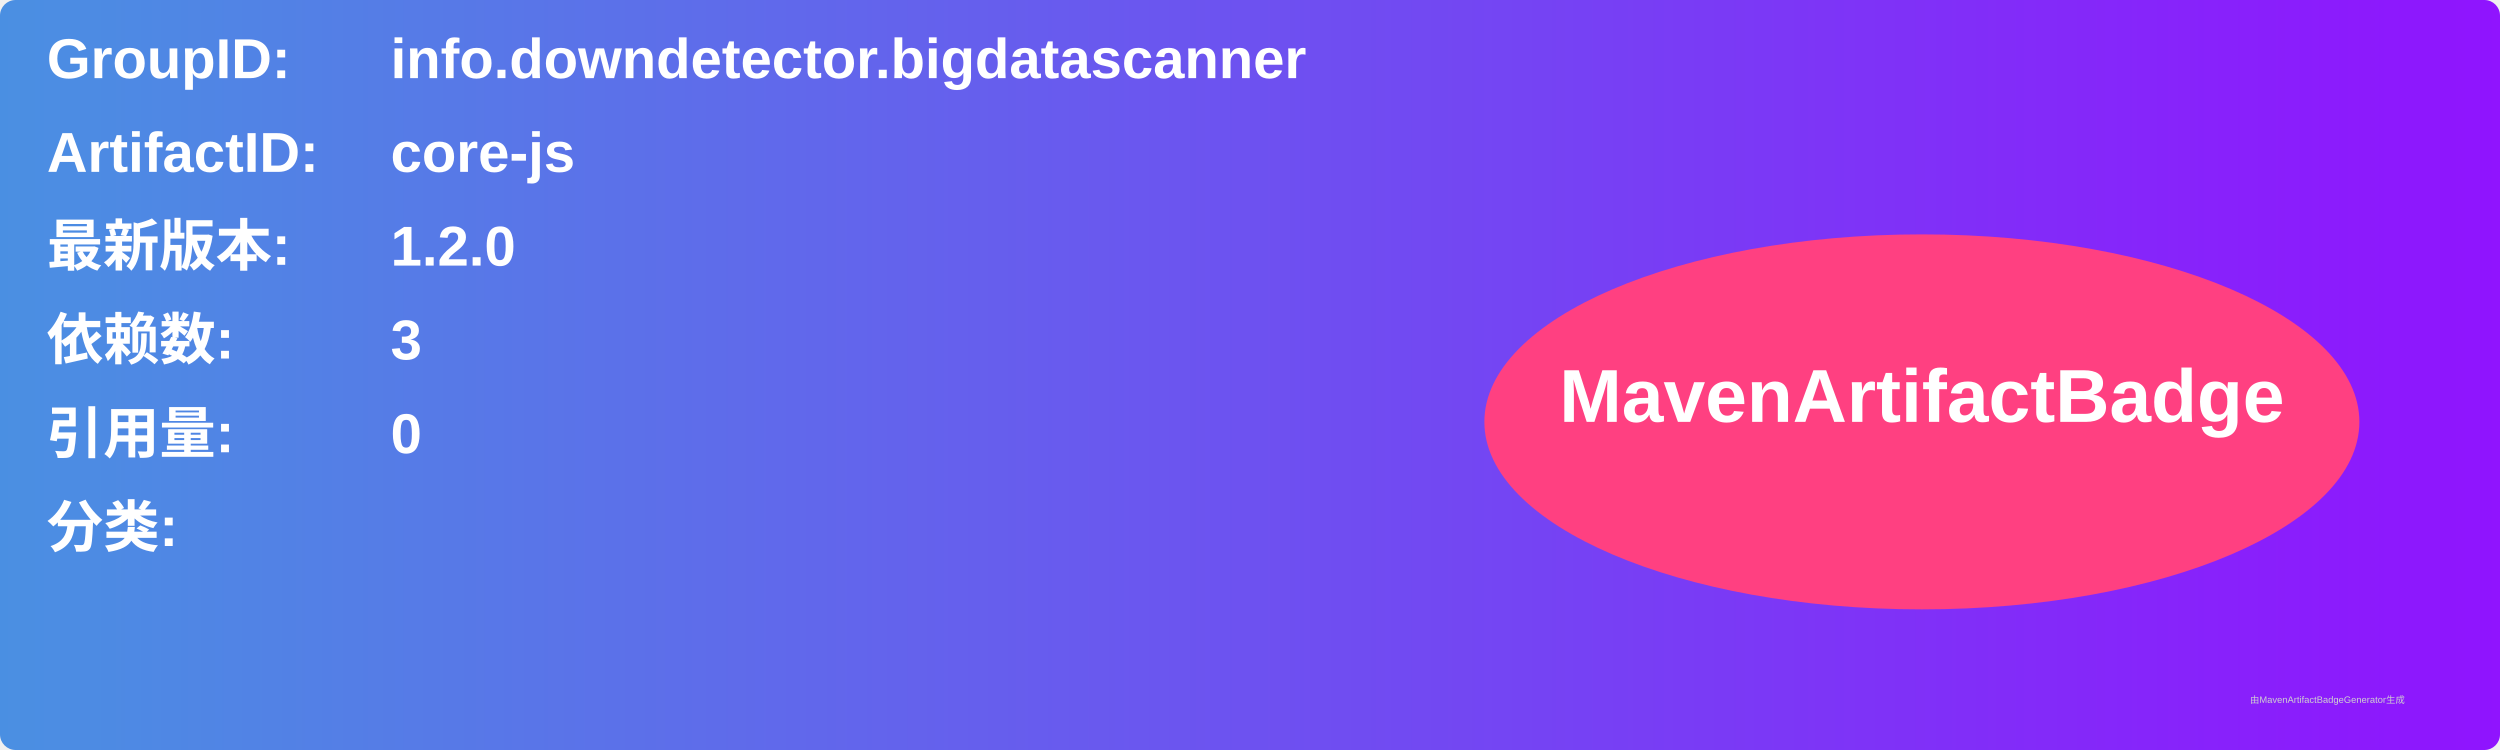
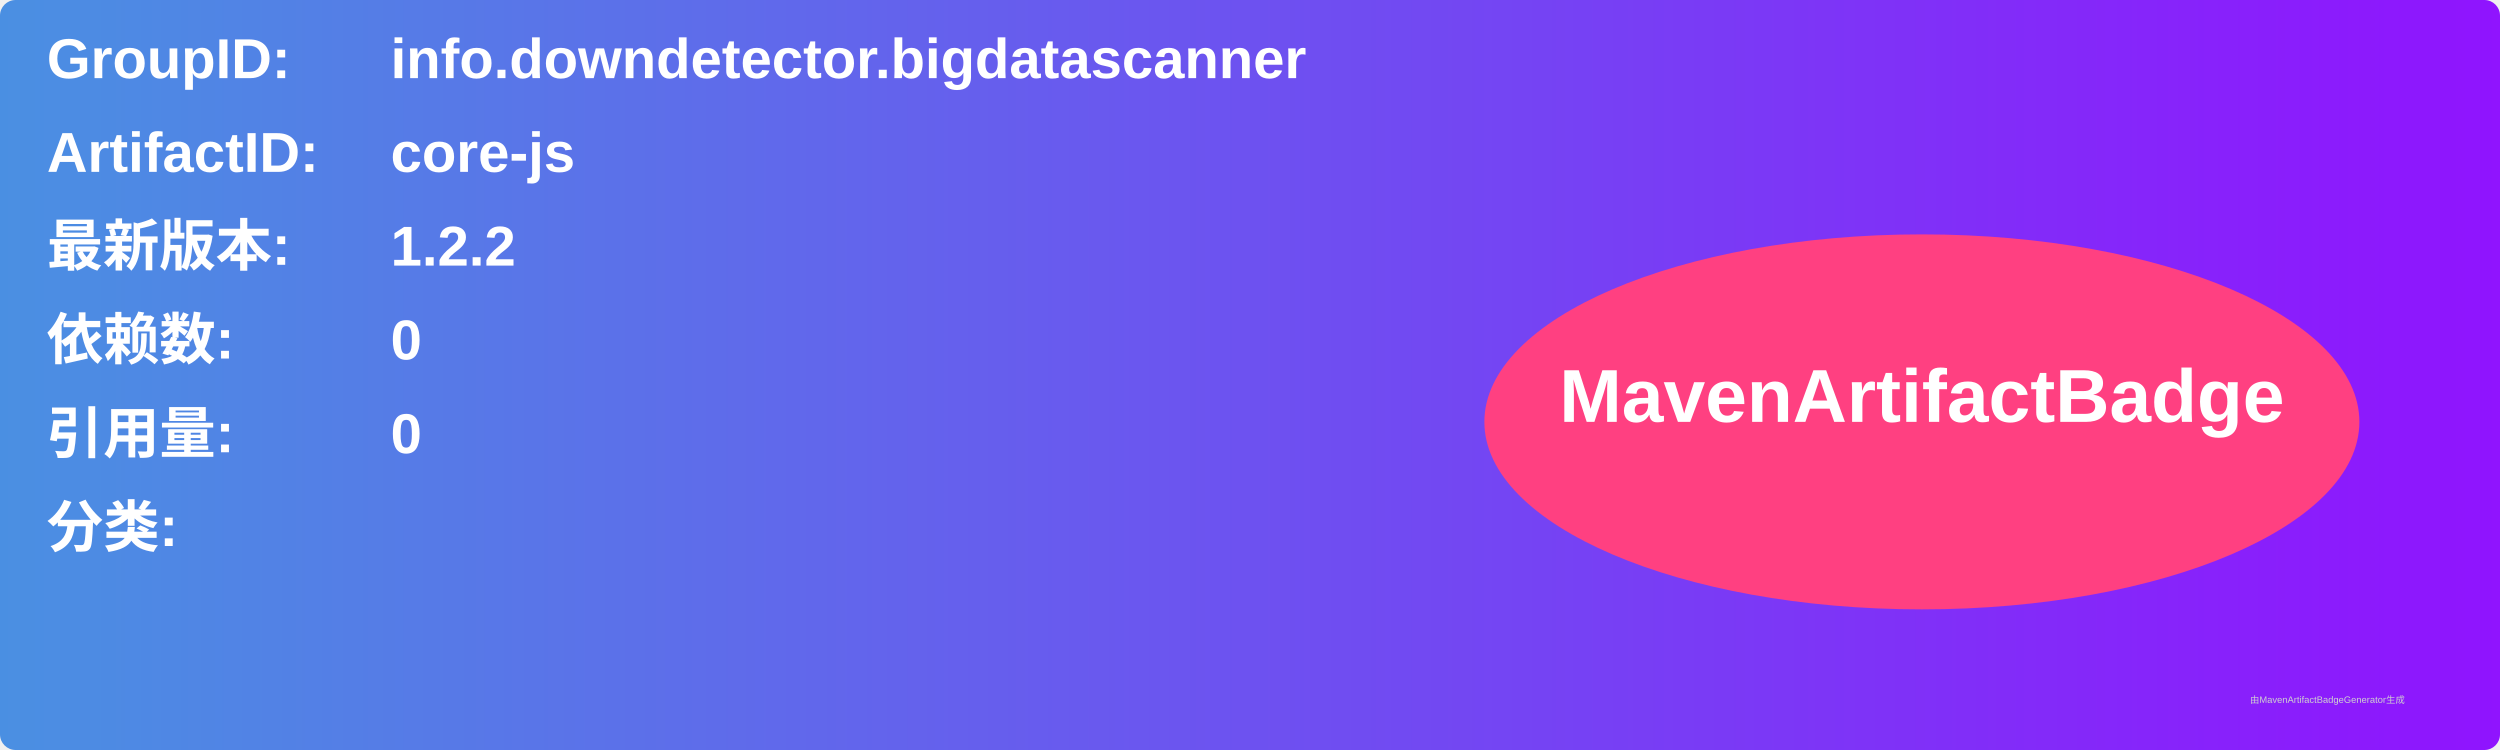
<svg xmlns="http://www.w3.org/2000/svg" width="800" height="240" viewBox="0 0 800 240">
  <linearGradient id="grad" x1="0%" y1="0%" x2="100%" y2="0%">
    <stop offset="0%" stop-color="#4a90e2" />
    <stop offset="100%" stop-color="#9013fe" />
  </linearGradient>
  <rect width="100%" height="100%" rx="5" ry="5" fill="url(#grad)" />
  <g transform="translate(15, 15)">
    <text x="0" y="10" font-family="Arial" font-size="18" fill="white" font-weight="bold" width="260">GroupID:</text>
    <text x="110" y="10" font-family="Arial" font-size="18" fill="white" font-weight="bold" width="460">info.downdetector.bigdatascanner</text>
    <text x="0" y="40" font-family="Arial" font-size="18" fill="white" font-weight="bold" width="260">ArtifactID:</text>
    <text x="110" y="40" font-family="Arial" font-size="18" fill="white" font-weight="bold" width="460">core-js</text>
    <text x="0" y="70" font-family="Arial" font-size="18" fill="white" font-weight="bold">最新版本:</text>
    <text x="110" y="70" font-family="Arial" font-size="18" fill="white" font-weight="bold">
-       <tspan font-weight="bold">1.2.0</tspan>
+       <tspan font-weight="bold">1.2.2</tspan>
    </text>
    <text x="0" y="100" font-family="Arial" font-size="18" fill="white" font-weight="bold">依赖数: </text>
    <text x="110" y="100" font-family="Arial" font-size="18" fill="white">
-       <tspan font-weight="bold">3</tspan>
+       <tspan font-weight="bold">0</tspan>
    </text>
    <text x="0" y="130" font-family="Arial" font-size="18" fill="white" font-weight="bold">引用量: </text>
    <text x="110" y="130" font-family="Arial" font-size="18" fill="white">
      <tspan font-weight="bold">0</tspan>
    </text>
    <text x="0" y="160" font-family="Arial" font-size="18" fill="white" font-weight="bold">分类:</text>
    <text x="10" y="190" font-family="Arial" font-size="10" fill="white">
      <tspan font-weight="bold" />
    </text>
    <ellipse cx="600" cy="120" rx="140" ry="60" fill="#ff4081" />
    <text x="600" y="120" text-anchor="middle" font-family="Arial" font-size="24" fill="white" font-weight="bold">MavenArtifactBadge</text>
  </g>
  <text x="720" y="225" font-family="Arial" font-size="3" fill="#d0d0d0">由MavenArtifactBadgeGenerator生成</text>
</svg>
